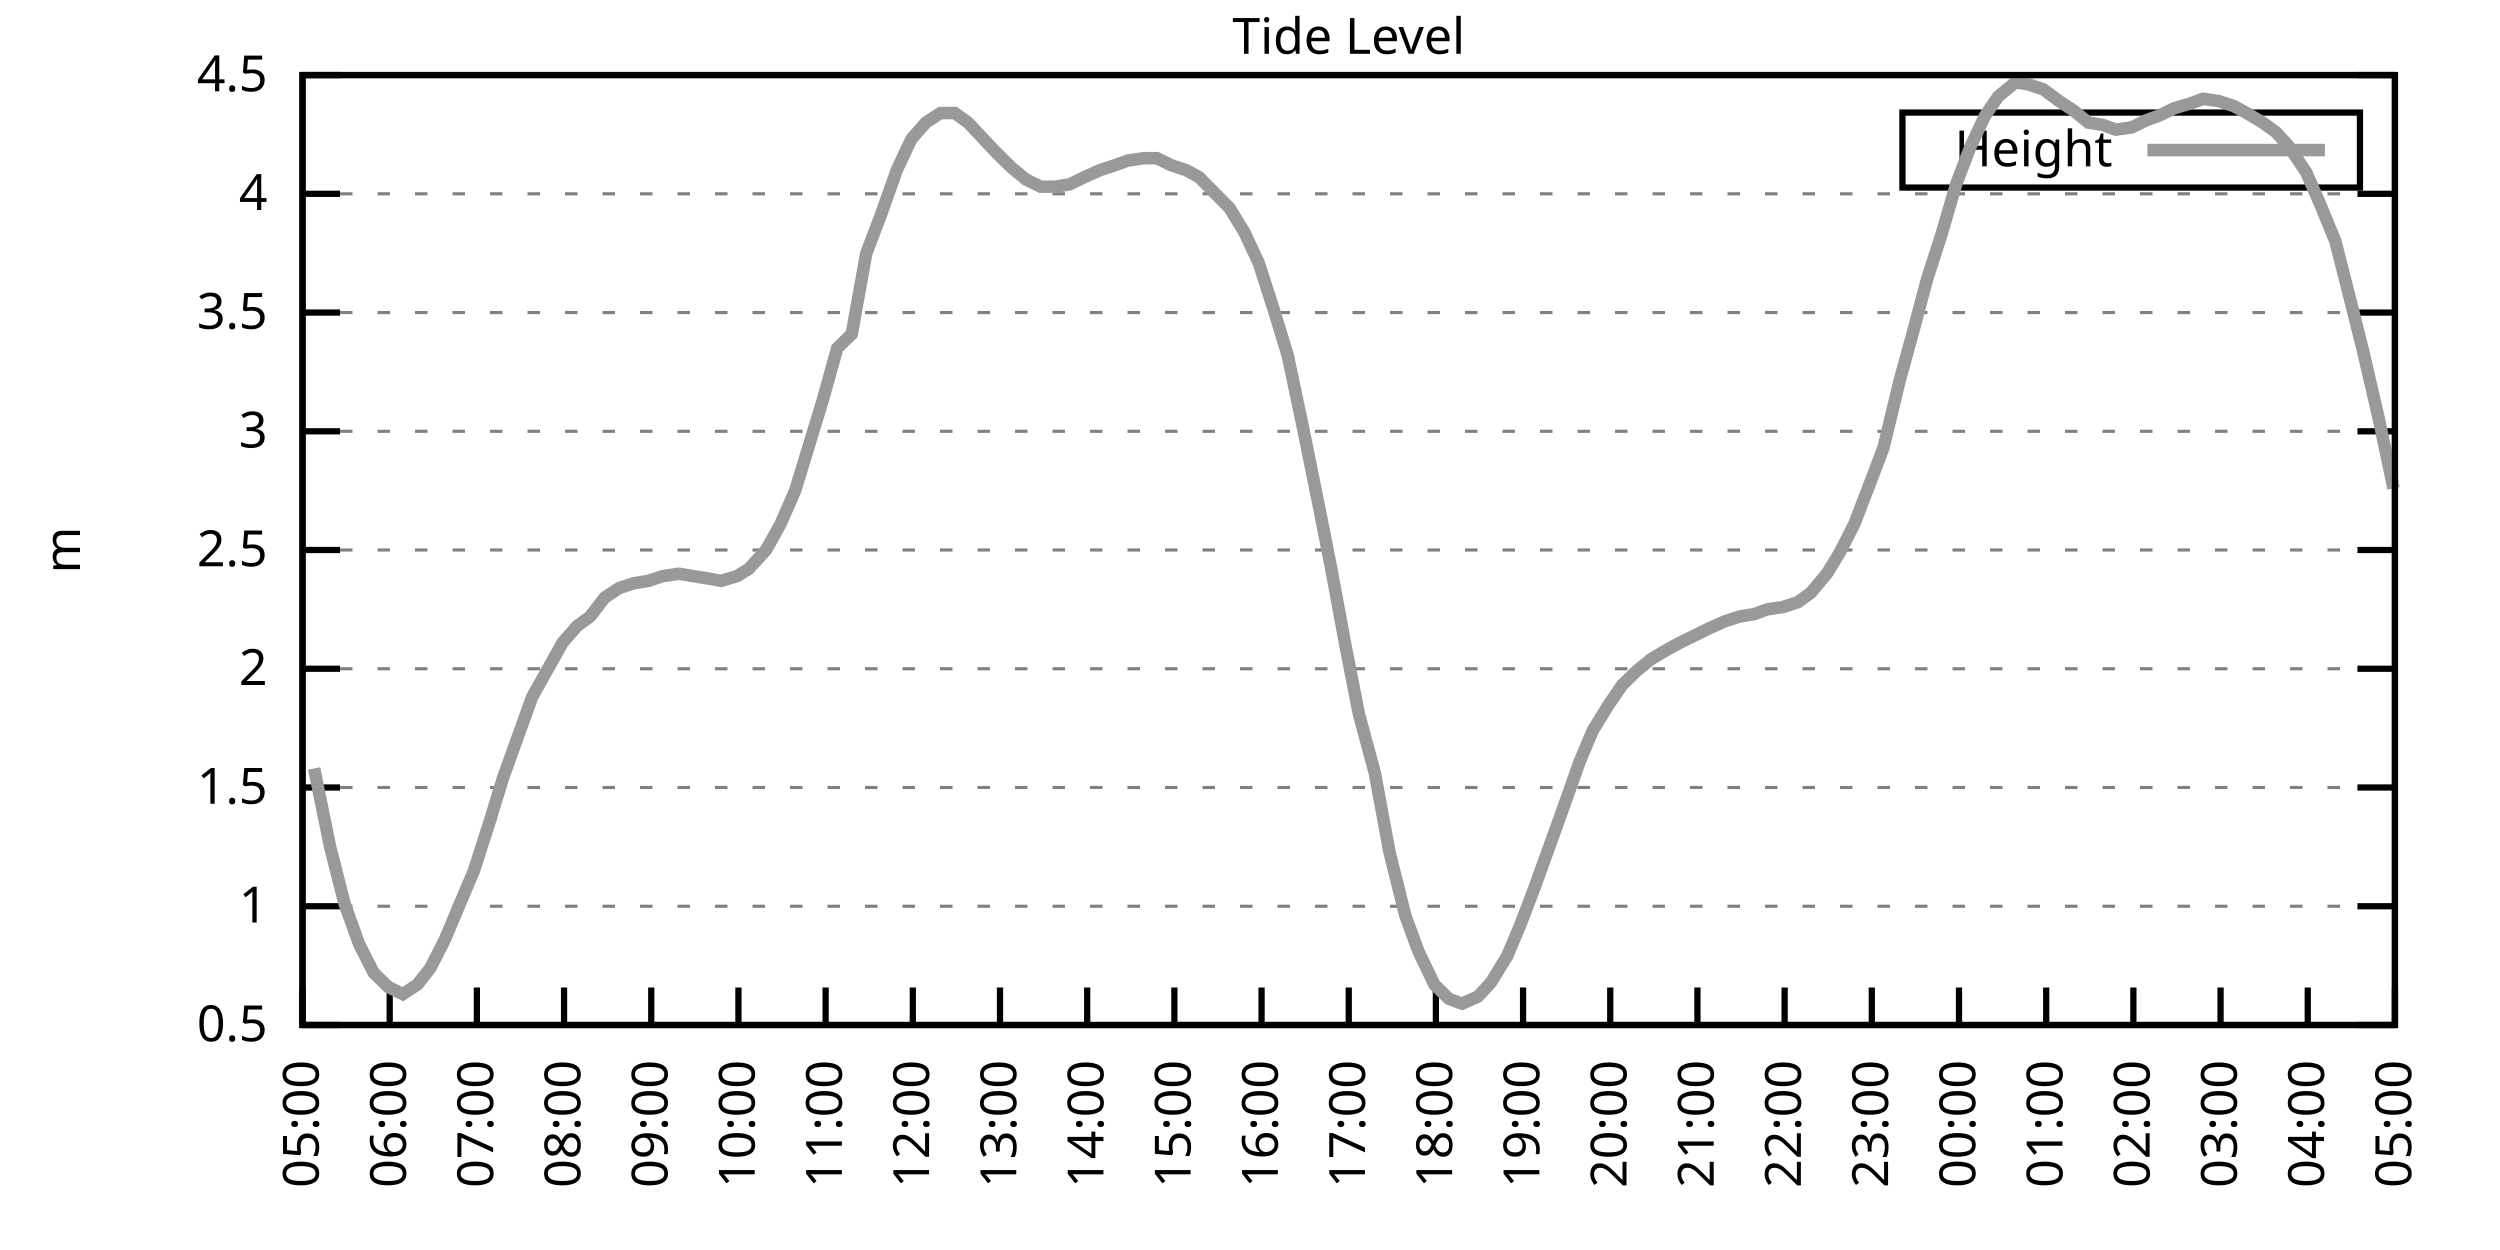
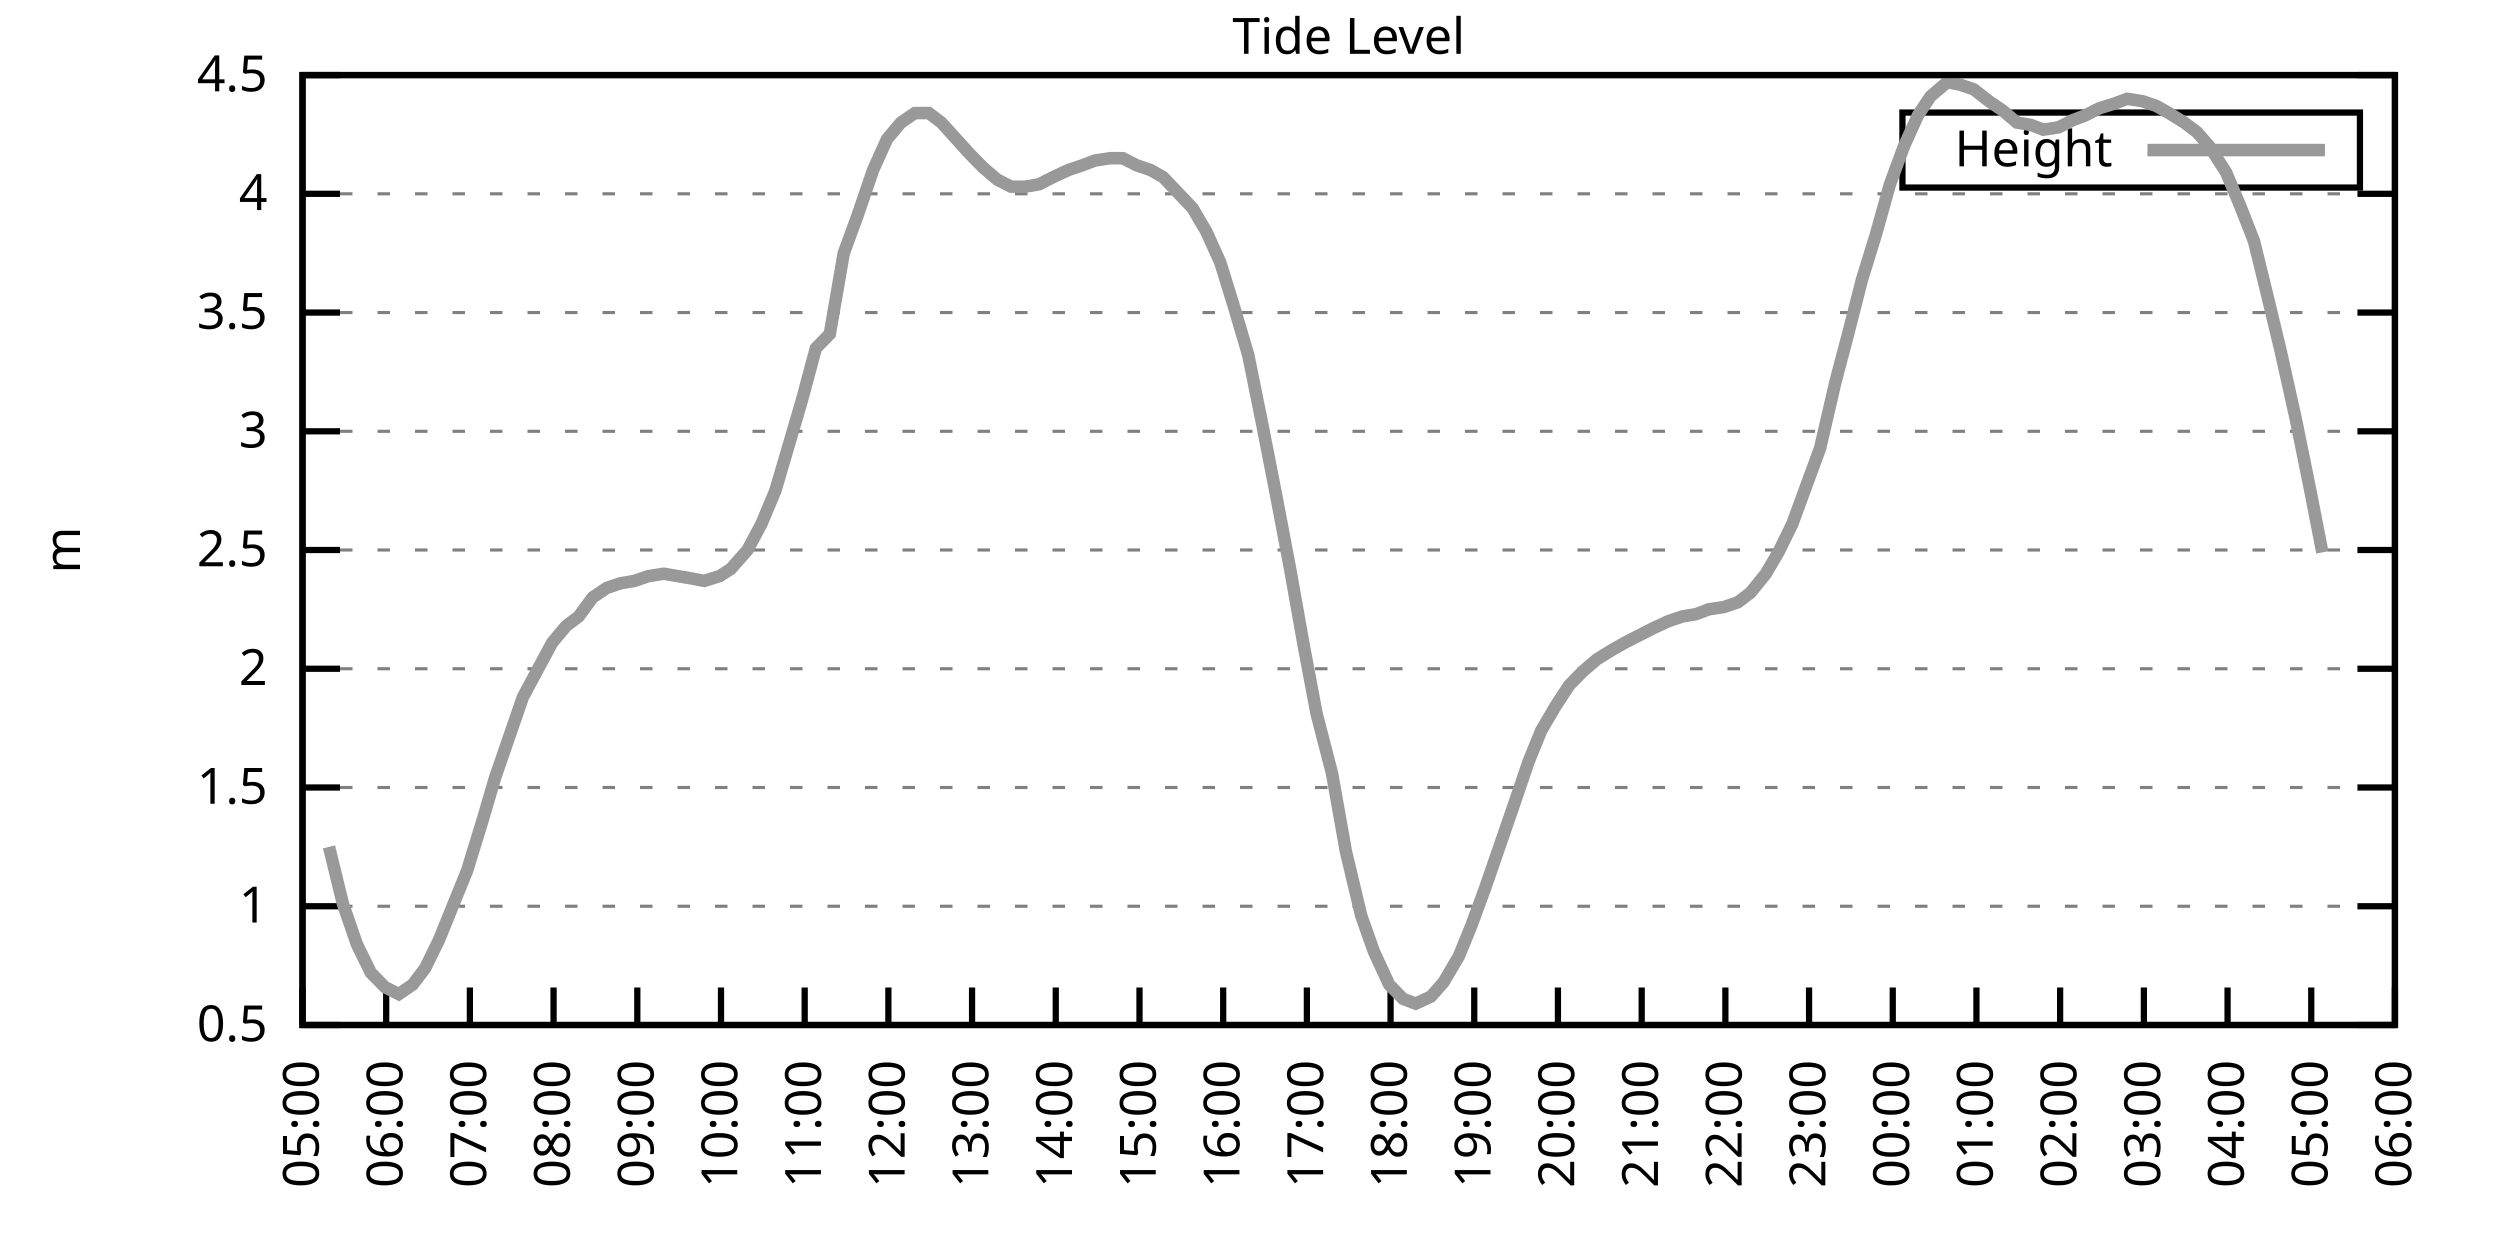
<svg xmlns="http://www.w3.org/2000/svg" xmlns:xlink="http://www.w3.org/1999/xlink" width="400" height="200" viewBox="0 0 400 200">
  <g id="gnuplot_canvas">
    <rect x="0" y="0" width="400" height="200" fill="none" />
    <defs>
      <circle id="gpDot" r="0.5" stroke-width="0.5" stroke="currentColor" />
      <path id="gpPt0" stroke-width="0.333" stroke="currentColor" d="M-1,0 h2 M0,-1 v2" />
      <path id="gpPt1" stroke-width="0.333" stroke="currentColor" d="M-1,-1 L1,1 M1,-1 L-1,1" />
      <path id="gpPt2" stroke-width="0.333" stroke="currentColor" d="M-1,0 L1,0 M0,-1 L0,1 M-1,-1 L1,1 M-1,1 L1,-1" />
      <rect id="gpPt3" stroke-width="0.333" stroke="currentColor" x="-1" y="-1" width="2" height="2" />
      <rect id="gpPt4" stroke-width="0.333" stroke="currentColor" fill="currentColor" x="-1" y="-1" width="2" height="2" />
      <circle id="gpPt5" stroke-width="0.333" stroke="currentColor" cx="0" cy="0" r="1" />
      <use xlink:href="#gpPt5" id="gpPt6" fill="currentColor" stroke="none" />
      <path id="gpPt7" stroke-width="0.333" stroke="currentColor" d="M0,-1.33 L-1.33,0.67 L1.33,0.67 z" />
      <use xlink:href="#gpPt7" id="gpPt8" fill="currentColor" stroke="none" />
      <use xlink:href="#gpPt7" id="gpPt9" stroke="currentColor" transform="rotate(180)" />
      <use xlink:href="#gpPt9" id="gpPt10" fill="currentColor" stroke="none" />
      <use xlink:href="#gpPt3" id="gpPt11" stroke="currentColor" transform="rotate(45)" />
      <use xlink:href="#gpPt11" id="gpPt12" fill="currentColor" stroke="none" />
      <path id="gpPt13" stroke-width="0.333" stroke="currentColor" d="M0,1.330 L1.265,0.411 L0.782,-1.067 L-0.782,-1.076 L-1.265,0.411 z" />
      <use xlink:href="#gpPt13" id="gpPt14" fill="currentColor" stroke="none" />
      <filter id="textbox" filterUnits="objectBoundingBox" x="0" y="0" height="1" width="1">
        <feFlood flood-color="white" flood-opacity="1" result="bgnd" />
        <feComposite in="SourceGraphic" in2="bgnd" operator="atop" />
      </filter>
      <filter id="greybox" filterUnits="objectBoundingBox" x="0" y="0" height="1" width="1">
        <feFlood flood-color="lightgrey" flood-opacity="1" result="grey" />
        <feComposite in="SourceGraphic" in2="grey" operator="atop" />
      </filter>
    </defs>
    <g fill="none" color="white" stroke="currentColor" stroke-width="1.00" stroke-linecap="butt" stroke-linejoin="miter">
</g>
    <g fill="none" color="black" stroke="currentColor" stroke-width="1.00" stroke-linecap="butt" stroke-linejoin="miter">
      <g stroke="none" shape-rendering="crispEdges">
        <polygon fill="rgb(255, 255, 255)" points="48.40,164.00 383.18,164.00 383.18,12.02 48.40,12.02 " />
      </g>
    </g>
    <g fill="none" color="black" stroke="currentColor" stroke-width="1.00" stroke-linecap="butt" stroke-linejoin="miter">
</g>
    <g fill="none" color="black" stroke="black" stroke-width="0.50" stroke-linecap="butt" stroke-linejoin="miter">
</g>
    <g fill="none" color="gray" stroke="currentColor" stroke-width="0.50" stroke-linecap="butt" stroke-linejoin="miter">
      <path stroke="gray" stroke-dasharray="2,4" class="gridline" d="M48.40,164.00 L383.19,164.00  " />
    </g>
    <g fill="none" color="gray" stroke="gray" stroke-width="1.00" stroke-linecap="butt" stroke-linejoin="miter">
</g>
    <g fill="none" color="black" stroke="currentColor" stroke-width="1.00" stroke-linecap="butt" stroke-linejoin="miter">
      <path stroke="black" d="M48.40,164.00 L54.40,164.00 M383.19,164.00 L377.19,164.00  " />
      <g transform="translate(42.80,166.60)" stroke="none" fill="black" font-family="Sans" font-size="8.00" text-anchor="end">
        <text>
          <tspan font-family="Sans"> 0.5</tspan>
        </text>
      </g>
    </g>
    <g fill="none" color="black" stroke="currentColor" stroke-width="1.00" stroke-linecap="butt" stroke-linejoin="miter">
</g>
    <g fill="none" color="black" stroke="black" stroke-width="0.50" stroke-linecap="butt" stroke-linejoin="miter">
</g>
    <g fill="none" color="gray" stroke="currentColor" stroke-width="0.50" stroke-linecap="butt" stroke-linejoin="miter">
      <path stroke="gray" stroke-dasharray="2,4" class="gridline" d="M48.40,145.00 L383.19,145.00  " />
    </g>
    <g fill="none" color="gray" stroke="gray" stroke-width="1.00" stroke-linecap="butt" stroke-linejoin="miter">
</g>
    <g fill="none" color="black" stroke="currentColor" stroke-width="1.00" stroke-linecap="butt" stroke-linejoin="miter">
      <path stroke="black" d="M48.40,145.00 L54.40,145.00 M383.19,145.00 L377.19,145.00  " />
      <g transform="translate(42.80,147.60)" stroke="none" fill="black" font-family="Sans" font-size="8.00" text-anchor="end">
        <text>
          <tspan font-family="Sans"> 1</tspan>
        </text>
      </g>
    </g>
    <g fill="none" color="black" stroke="currentColor" stroke-width="1.00" stroke-linecap="butt" stroke-linejoin="miter">
</g>
    <g fill="none" color="black" stroke="black" stroke-width="0.50" stroke-linecap="butt" stroke-linejoin="miter">
</g>
    <g fill="none" color="gray" stroke="currentColor" stroke-width="0.50" stroke-linecap="butt" stroke-linejoin="miter">
      <path stroke="gray" stroke-dasharray="2,4" class="gridline" d="M48.40,126.00 L383.19,126.00  " />
    </g>
    <g fill="none" color="gray" stroke="gray" stroke-width="1.00" stroke-linecap="butt" stroke-linejoin="miter">
</g>
    <g fill="none" color="black" stroke="currentColor" stroke-width="1.00" stroke-linecap="butt" stroke-linejoin="miter">
      <path stroke="black" d="M48.40,126.00 L54.40,126.00 M383.19,126.00 L377.19,126.00  " />
      <g transform="translate(42.80,128.60)" stroke="none" fill="black" font-family="Sans" font-size="8.00" text-anchor="end">
        <text>
          <tspan font-family="Sans"> 1.5</tspan>
        </text>
      </g>
    </g>
    <g fill="none" color="black" stroke="currentColor" stroke-width="1.00" stroke-linecap="butt" stroke-linejoin="miter">
</g>
    <g fill="none" color="black" stroke="black" stroke-width="0.50" stroke-linecap="butt" stroke-linejoin="miter">
</g>
    <g fill="none" color="gray" stroke="currentColor" stroke-width="0.50" stroke-linecap="butt" stroke-linejoin="miter">
      <path stroke="gray" stroke-dasharray="2,4" class="gridline" d="M48.40,107.00 L383.19,107.00  " />
    </g>
    <g fill="none" color="gray" stroke="gray" stroke-width="1.00" stroke-linecap="butt" stroke-linejoin="miter">
</g>
    <g fill="none" color="black" stroke="currentColor" stroke-width="1.00" stroke-linecap="butt" stroke-linejoin="miter">
      <path stroke="black" d="M48.40,107.00 L54.40,107.00 M383.19,107.00 L377.19,107.00  " />
      <g transform="translate(42.80,109.60)" stroke="none" fill="black" font-family="Sans" font-size="8.00" text-anchor="end">
        <text>
          <tspan font-family="Sans"> 2</tspan>
        </text>
      </g>
    </g>
    <g fill="none" color="black" stroke="currentColor" stroke-width="1.00" stroke-linecap="butt" stroke-linejoin="miter">
</g>
    <g fill="none" color="black" stroke="black" stroke-width="0.50" stroke-linecap="butt" stroke-linejoin="miter">
</g>
    <g fill="none" color="gray" stroke="currentColor" stroke-width="0.50" stroke-linecap="butt" stroke-linejoin="miter">
      <path stroke="gray" stroke-dasharray="2,4" class="gridline" d="M48.40,88.00 L383.19,88.00  " />
    </g>
    <g fill="none" color="gray" stroke="gray" stroke-width="1.00" stroke-linecap="butt" stroke-linejoin="miter">
</g>
    <g fill="none" color="black" stroke="currentColor" stroke-width="1.00" stroke-linecap="butt" stroke-linejoin="miter">
      <path stroke="black" d="M48.40,88.00 L54.40,88.00 M383.19,88.00 L377.19,88.00  " />
      <g transform="translate(42.80,90.60)" stroke="none" fill="black" font-family="Sans" font-size="8.00" text-anchor="end">
        <text>
          <tspan font-family="Sans"> 2.5</tspan>
        </text>
      </g>
    </g>
    <g fill="none" color="black" stroke="currentColor" stroke-width="1.00" stroke-linecap="butt" stroke-linejoin="miter">
</g>
    <g fill="none" color="black" stroke="black" stroke-width="0.50" stroke-linecap="butt" stroke-linejoin="miter">
</g>
    <g fill="none" color="gray" stroke="currentColor" stroke-width="0.50" stroke-linecap="butt" stroke-linejoin="miter">
      <path stroke="gray" stroke-dasharray="2,4" class="gridline" d="M48.40,69.01 L383.19,69.01  " />
    </g>
    <g fill="none" color="gray" stroke="gray" stroke-width="1.00" stroke-linecap="butt" stroke-linejoin="miter">
</g>
    <g fill="none" color="black" stroke="currentColor" stroke-width="1.00" stroke-linecap="butt" stroke-linejoin="miter">
      <path stroke="black" d="M48.40,69.01 L54.40,69.01 M383.19,69.01 L377.19,69.01  " />
      <g transform="translate(42.80,71.61)" stroke="none" fill="black" font-family="Sans" font-size="8.00" text-anchor="end">
        <text>
          <tspan font-family="Sans"> 3</tspan>
        </text>
      </g>
    </g>
    <g fill="none" color="black" stroke="currentColor" stroke-width="1.00" stroke-linecap="butt" stroke-linejoin="miter">
</g>
    <g fill="none" color="black" stroke="black" stroke-width="0.50" stroke-linecap="butt" stroke-linejoin="miter">
</g>
    <g fill="none" color="gray" stroke="currentColor" stroke-width="0.50" stroke-linecap="butt" stroke-linejoin="miter">
      <path stroke="gray" stroke-dasharray="2,4" class="gridline" d="M48.40,50.01 L383.19,50.01  " />
    </g>
    <g fill="none" color="gray" stroke="gray" stroke-width="1.00" stroke-linecap="butt" stroke-linejoin="miter">
</g>
    <g fill="none" color="black" stroke="currentColor" stroke-width="1.00" stroke-linecap="butt" stroke-linejoin="miter">
      <path stroke="black" d="M48.40,50.01 L54.40,50.01 M383.19,50.01 L377.19,50.01  " />
      <g transform="translate(42.80,52.61)" stroke="none" fill="black" font-family="Sans" font-size="8.00" text-anchor="end">
        <text>
          <tspan font-family="Sans"> 3.5</tspan>
        </text>
      </g>
    </g>
    <g fill="none" color="black" stroke="currentColor" stroke-width="1.00" stroke-linecap="butt" stroke-linejoin="miter">
</g>
    <g fill="none" color="black" stroke="black" stroke-width="0.50" stroke-linecap="butt" stroke-linejoin="miter">
</g>
    <g fill="none" color="gray" stroke="currentColor" stroke-width="0.50" stroke-linecap="butt" stroke-linejoin="miter">
      <path stroke="gray" stroke-dasharray="2,4" class="gridline" d="M48.40,31.01 L383.19,31.01  " />
    </g>
    <g fill="none" color="gray" stroke="gray" stroke-width="1.00" stroke-linecap="butt" stroke-linejoin="miter">
</g>
    <g fill="none" color="black" stroke="currentColor" stroke-width="1.00" stroke-linecap="butt" stroke-linejoin="miter">
      <path stroke="black" d="M48.40,31.01 L54.40,31.01 M383.19,31.01 L377.19,31.01  " />
      <g transform="translate(42.80,33.61)" stroke="none" fill="black" font-family="Sans" font-size="8.00" text-anchor="end">
        <text>
          <tspan font-family="Sans"> 4</tspan>
        </text>
      </g>
    </g>
    <g fill="none" color="black" stroke="currentColor" stroke-width="1.00" stroke-linecap="butt" stroke-linejoin="miter">
</g>
    <g fill="none" color="black" stroke="black" stroke-width="0.50" stroke-linecap="butt" stroke-linejoin="miter">
</g>
    <g fill="none" color="gray" stroke="currentColor" stroke-width="0.50" stroke-linecap="butt" stroke-linejoin="miter">
      <path stroke="gray" stroke-dasharray="2,4" class="gridline" d="M48.40,12.01 L383.19,12.01  " />
    </g>
    <g fill="none" color="gray" stroke="gray" stroke-width="1.00" stroke-linecap="butt" stroke-linejoin="miter">
</g>
    <g fill="none" color="black" stroke="currentColor" stroke-width="1.00" stroke-linecap="butt" stroke-linejoin="miter">
      <path stroke="black" d="M48.40,12.01 L54.40,12.01 M383.19,12.01 L377.19,12.01  " />
      <g transform="translate(42.80,14.61)" stroke="none" fill="black" font-family="Sans" font-size="8.00" text-anchor="end">
        <text>
          <tspan font-family="Sans"> 4.5</tspan>
        </text>
      </g>
    </g>
    <g fill="none" color="black" stroke="currentColor" stroke-width="1.00" stroke-linecap="butt" stroke-linejoin="miter">
      <path stroke="black" d="M48.40,164.00 L48.40,158.00  " />
      <g transform="translate(51.00,169.60) rotate(270.00)" stroke="none" fill="black" font-family="Sans" font-size="8.00" text-anchor="end">
        <text>
          <tspan font-family="Sans">05:00</tspan>
        </text>
      </g>
    </g>
    <g fill="none" color="black" stroke="currentColor" stroke-width="1.00" stroke-linecap="butt" stroke-linejoin="miter">
-       <path stroke="black" d="M62.35,164.00 L62.35,158.00  " />
-       <g transform="translate(64.95,169.60) rotate(270.00)" stroke="none" fill="black" font-family="Sans" font-size="8.00" text-anchor="end">
+       <path stroke="black" d="M61.79,164.00 L61.79,158.00  " />
+       <g transform="translate(64.39,169.60) rotate(270.00)" stroke="none" fill="black" font-family="Sans" font-size="8.00" text-anchor="end">
        <text>
          <tspan font-family="Sans">06:00</tspan>
        </text>
      </g>
    </g>
    <g fill="none" color="black" stroke="currentColor" stroke-width="1.00" stroke-linecap="butt" stroke-linejoin="miter">
-       <path stroke="black" d="M76.30,164.00 L76.30,158.00  " />
-       <g transform="translate(78.90,169.60) rotate(270.00)" stroke="none" fill="black" font-family="Sans" font-size="8.00" text-anchor="end">
+       <path stroke="black" d="M75.18,164.00 L75.18,158.00  " />
+       <g transform="translate(77.78,169.60) rotate(270.00)" stroke="none" fill="black" font-family="Sans" font-size="8.00" text-anchor="end">
        <text>
          <tspan font-family="Sans">07:00</tspan>
        </text>
      </g>
    </g>
    <g fill="none" color="black" stroke="currentColor" stroke-width="1.00" stroke-linecap="butt" stroke-linejoin="miter">
-       <path stroke="black" d="M90.25,164.00 L90.25,158.00  " />
-       <g transform="translate(92.85,169.60) rotate(270.00)" stroke="none" fill="black" font-family="Sans" font-size="8.00" text-anchor="end">
+       <path stroke="black" d="M88.57,164.00 L88.57,158.00  " />
+       <g transform="translate(91.17,169.60) rotate(270.00)" stroke="none" fill="black" font-family="Sans" font-size="8.00" text-anchor="end">
        <text>
          <tspan font-family="Sans">08:00</tspan>
        </text>
      </g>
    </g>
    <g fill="none" color="black" stroke="currentColor" stroke-width="1.00" stroke-linecap="butt" stroke-linejoin="miter">
-       <path stroke="black" d="M104.20,164.00 L104.20,158.00  " />
-       <g transform="translate(106.80,169.60) rotate(270.00)" stroke="none" fill="black" font-family="Sans" font-size="8.00" text-anchor="end">
+       <path stroke="black" d="M101.97,164.00 L101.97,158.00  " />
+       <g transform="translate(104.57,169.60) rotate(270.00)" stroke="none" fill="black" font-family="Sans" font-size="8.00" text-anchor="end">
        <text>
          <tspan font-family="Sans">09:00</tspan>
        </text>
      </g>
    </g>
    <g fill="none" color="black" stroke="currentColor" stroke-width="1.00" stroke-linecap="butt" stroke-linejoin="miter">
-       <path stroke="black" d="M118.15,164.00 L118.15,158.00  " />
-       <g transform="translate(120.75,169.60) rotate(270.00)" stroke="none" fill="black" font-family="Sans" font-size="8.00" text-anchor="end">
+       <path stroke="black" d="M115.36,164.00 L115.36,158.00  " />
+       <g transform="translate(117.96,169.60) rotate(270.00)" stroke="none" fill="black" font-family="Sans" font-size="8.00" text-anchor="end">
        <text>
          <tspan font-family="Sans">10:00</tspan>
        </text>
      </g>
    </g>
    <g fill="none" color="black" stroke="currentColor" stroke-width="1.00" stroke-linecap="butt" stroke-linejoin="miter">
-       <path stroke="black" d="M132.10,164.00 L132.10,158.00  " />
-       <g transform="translate(134.70,169.60) rotate(270.00)" stroke="none" fill="black" font-family="Sans" font-size="8.00" text-anchor="end">
+       <path stroke="black" d="M128.75,164.00 L128.75,158.00  " />
+       <g transform="translate(131.35,169.60) rotate(270.00)" stroke="none" fill="black" font-family="Sans" font-size="8.00" text-anchor="end">
        <text>
          <tspan font-family="Sans">11:00</tspan>
        </text>
      </g>
    </g>
    <g fill="none" color="black" stroke="currentColor" stroke-width="1.00" stroke-linecap="butt" stroke-linejoin="miter">
-       <path stroke="black" d="M146.05,164.00 L146.05,158.00  " />
-       <g transform="translate(148.65,169.60) rotate(270.00)" stroke="none" fill="black" font-family="Sans" font-size="8.00" text-anchor="end">
+       <path stroke="black" d="M142.14,164.00 L142.14,158.00  " />
+       <g transform="translate(144.74,169.60) rotate(270.00)" stroke="none" fill="black" font-family="Sans" font-size="8.00" text-anchor="end">
        <text>
          <tspan font-family="Sans">12:00</tspan>
        </text>
      </g>
    </g>
    <g fill="none" color="black" stroke="currentColor" stroke-width="1.00" stroke-linecap="butt" stroke-linejoin="miter">
-       <path stroke="black" d="M160.00,164.00 L160.00,158.00  " />
-       <g transform="translate(162.60,169.60) rotate(270.00)" stroke="none" fill="black" font-family="Sans" font-size="8.00" text-anchor="end">
+       <path stroke="black" d="M155.53,164.00 L155.53,158.00  " />
+       <g transform="translate(158.13,169.60) rotate(270.00)" stroke="none" fill="black" font-family="Sans" font-size="8.00" text-anchor="end">
        <text>
          <tspan font-family="Sans">13:00</tspan>
        </text>
      </g>
    </g>
    <g fill="none" color="black" stroke="currentColor" stroke-width="1.00" stroke-linecap="butt" stroke-linejoin="miter">
-       <path stroke="black" d="M173.95,164.00 L173.95,158.00  " />
-       <g transform="translate(176.55,169.60) rotate(270.00)" stroke="none" fill="black" font-family="Sans" font-size="8.00" text-anchor="end">
+       <path stroke="black" d="M168.92,164.00 L168.92,158.00  " />
+       <g transform="translate(171.52,169.60) rotate(270.00)" stroke="none" fill="black" font-family="Sans" font-size="8.00" text-anchor="end">
        <text>
          <tspan font-family="Sans">14:00</tspan>
        </text>
      </g>
    </g>
    <g fill="none" color="black" stroke="currentColor" stroke-width="1.00" stroke-linecap="butt" stroke-linejoin="miter">
-       <path stroke="black" d="M187.90,164.00 L187.90,158.00  " />
-       <g transform="translate(190.50,169.60) rotate(270.00)" stroke="none" fill="black" font-family="Sans" font-size="8.00" text-anchor="end">
+       <path stroke="black" d="M182.32,164.00 L182.32,158.00  " />
+       <g transform="translate(184.92,169.60) rotate(270.00)" stroke="none" fill="black" font-family="Sans" font-size="8.00" text-anchor="end">
        <text>
          <tspan font-family="Sans">15:00</tspan>
        </text>
      </g>
    </g>
    <g fill="none" color="black" stroke="currentColor" stroke-width="1.00" stroke-linecap="butt" stroke-linejoin="miter">
-       <path stroke="black" d="M201.85,164.00 L201.85,158.00  " />
-       <g transform="translate(204.45,169.60) rotate(270.00)" stroke="none" fill="black" font-family="Sans" font-size="8.00" text-anchor="end">
+       <path stroke="black" d="M195.71,164.00 L195.71,158.00  " />
+       <g transform="translate(198.31,169.60) rotate(270.00)" stroke="none" fill="black" font-family="Sans" font-size="8.00" text-anchor="end">
        <text>
          <tspan font-family="Sans">16:00</tspan>
        </text>
      </g>
    </g>
    <g fill="none" color="black" stroke="currentColor" stroke-width="1.00" stroke-linecap="butt" stroke-linejoin="miter">
-       <path stroke="black" d="M215.80,164.00 L215.80,158.00  " />
-       <g transform="translate(218.40,169.60) rotate(270.00)" stroke="none" fill="black" font-family="Sans" font-size="8.00" text-anchor="end">
+       <path stroke="black" d="M209.10,164.00 L209.10,158.00  " />
+       <g transform="translate(211.70,169.60) rotate(270.00)" stroke="none" fill="black" font-family="Sans" font-size="8.00" text-anchor="end">
        <text>
          <tspan font-family="Sans">17:00</tspan>
        </text>
      </g>
    </g>
    <g fill="none" color="black" stroke="currentColor" stroke-width="1.00" stroke-linecap="butt" stroke-linejoin="miter">
-       <path stroke="black" d="M229.74,164.00 L229.74,158.00  " />
-       <g transform="translate(232.34,169.60) rotate(270.00)" stroke="none" fill="black" font-family="Sans" font-size="8.00" text-anchor="end">
+       <path stroke="black" d="M222.49,164.00 L222.49,158.00  " />
+       <g transform="translate(225.09,169.60) rotate(270.00)" stroke="none" fill="black" font-family="Sans" font-size="8.00" text-anchor="end">
        <text>
          <tspan font-family="Sans">18:00</tspan>
        </text>
      </g>
    </g>
    <g fill="none" color="black" stroke="currentColor" stroke-width="1.00" stroke-linecap="butt" stroke-linejoin="miter">
-       <path stroke="black" d="M243.69,164.00 L243.69,158.00  " />
-       <g transform="translate(246.29,169.60) rotate(270.00)" stroke="none" fill="black" font-family="Sans" font-size="8.00" text-anchor="end">
+       <path stroke="black" d="M235.88,164.00 L235.88,158.00  " />
+       <g transform="translate(238.48,169.60) rotate(270.00)" stroke="none" fill="black" font-family="Sans" font-size="8.00" text-anchor="end">
        <text>
          <tspan font-family="Sans">19:00</tspan>
        </text>
      </g>
    </g>
    <g fill="none" color="black" stroke="currentColor" stroke-width="1.00" stroke-linecap="butt" stroke-linejoin="miter">
-       <path stroke="black" d="M257.64,164.00 L257.64,158.00  " />
-       <g transform="translate(260.24,169.60) rotate(270.00)" stroke="none" fill="black" font-family="Sans" font-size="8.00" text-anchor="end">
+       <path stroke="black" d="M249.27,164.00 L249.27,158.00  " />
+       <g transform="translate(251.87,169.60) rotate(270.00)" stroke="none" fill="black" font-family="Sans" font-size="8.00" text-anchor="end">
        <text>
          <tspan font-family="Sans">20:00</tspan>
        </text>
      </g>
    </g>
    <g fill="none" color="black" stroke="currentColor" stroke-width="1.00" stroke-linecap="butt" stroke-linejoin="miter">
-       <path stroke="black" d="M271.59,164.00 L271.59,158.00  " />
-       <g transform="translate(274.19,169.60) rotate(270.00)" stroke="none" fill="black" font-family="Sans" font-size="8.00" text-anchor="end">
+       <path stroke="black" d="M262.67,164.00 L262.67,158.00  " />
+       <g transform="translate(265.27,169.60) rotate(270.00)" stroke="none" fill="black" font-family="Sans" font-size="8.00" text-anchor="end">
        <text>
          <tspan font-family="Sans">21:00</tspan>
        </text>
      </g>
    </g>
    <g fill="none" color="black" stroke="currentColor" stroke-width="1.00" stroke-linecap="butt" stroke-linejoin="miter">
-       <path stroke="black" d="M285.54,164.00 L285.54,158.00  " />
-       <g transform="translate(288.14,169.60) rotate(270.00)" stroke="none" fill="black" font-family="Sans" font-size="8.00" text-anchor="end">
+       <path stroke="black" d="M276.06,164.00 L276.06,158.00  " />
+       <g transform="translate(278.66,169.60) rotate(270.00)" stroke="none" fill="black" font-family="Sans" font-size="8.00" text-anchor="end">
        <text>
          <tspan font-family="Sans">22:00</tspan>
        </text>
      </g>
    </g>
    <g fill="none" color="black" stroke="currentColor" stroke-width="1.00" stroke-linecap="butt" stroke-linejoin="miter">
-       <path stroke="black" d="M299.49,164.00 L299.49,158.00  " />
-       <g transform="translate(302.09,169.60) rotate(270.00)" stroke="none" fill="black" font-family="Sans" font-size="8.00" text-anchor="end">
+       <path stroke="black" d="M289.45,164.00 L289.45,158.00  " />
+       <g transform="translate(292.05,169.60) rotate(270.00)" stroke="none" fill="black" font-family="Sans" font-size="8.00" text-anchor="end">
        <text>
          <tspan font-family="Sans">23:00</tspan>
        </text>
      </g>
    </g>
    <g fill="none" color="black" stroke="currentColor" stroke-width="1.00" stroke-linecap="butt" stroke-linejoin="miter">
-       <path stroke="black" d="M313.44,164.00 L313.44,158.00  " />
-       <g transform="translate(316.04,169.60) rotate(270.00)" stroke="none" fill="black" font-family="Sans" font-size="8.00" text-anchor="end">
+       <path stroke="black" d="M302.84,164.00 L302.84,158.00  " />
+       <g transform="translate(305.44,169.60) rotate(270.00)" stroke="none" fill="black" font-family="Sans" font-size="8.00" text-anchor="end">
        <text>
          <tspan font-family="Sans">00:00</tspan>
        </text>
      </g>
    </g>
    <g fill="none" color="black" stroke="currentColor" stroke-width="1.00" stroke-linecap="butt" stroke-linejoin="miter">
-       <path stroke="black" d="M327.39,164.00 L327.39,158.00  " />
-       <g transform="translate(329.99,169.60) rotate(270.00)" stroke="none" fill="black" font-family="Sans" font-size="8.00" text-anchor="end">
+       <path stroke="black" d="M316.23,164.00 L316.23,158.00  " />
+       <g transform="translate(318.83,169.60) rotate(270.00)" stroke="none" fill="black" font-family="Sans" font-size="8.00" text-anchor="end">
        <text>
          <tspan font-family="Sans">01:00</tspan>
        </text>
      </g>
    </g>
    <g fill="none" color="black" stroke="currentColor" stroke-width="1.00" stroke-linecap="butt" stroke-linejoin="miter">
-       <path stroke="black" d="M341.34,164.00 L341.34,158.00  " />
-       <g transform="translate(343.94,169.60) rotate(270.00)" stroke="none" fill="black" font-family="Sans" font-size="8.00" text-anchor="end">
+       <path stroke="black" d="M329.62,164.00 L329.62,158.00  " />
+       <g transform="translate(332.22,169.60) rotate(270.00)" stroke="none" fill="black" font-family="Sans" font-size="8.00" text-anchor="end">
        <text>
          <tspan font-family="Sans">02:00</tspan>
        </text>
      </g>
    </g>
    <g fill="none" color="black" stroke="currentColor" stroke-width="1.00" stroke-linecap="butt" stroke-linejoin="miter">
-       <path stroke="black" d="M355.29,164.00 L355.29,158.00  " />
-       <g transform="translate(357.89,169.60) rotate(270.00)" stroke="none" fill="black" font-family="Sans" font-size="8.00" text-anchor="end">
+       <path stroke="black" d="M343.02,164.00 L343.02,158.00  " />
+       <g transform="translate(345.62,169.60) rotate(270.00)" stroke="none" fill="black" font-family="Sans" font-size="8.00" text-anchor="end">
        <text>
          <tspan font-family="Sans">03:00</tspan>
        </text>
      </g>
    </g>
    <g fill="none" color="black" stroke="currentColor" stroke-width="1.00" stroke-linecap="butt" stroke-linejoin="miter">
-       <path stroke="black" d="M369.24,164.00 L369.24,158.00  " />
-       <g transform="translate(371.84,169.60) rotate(270.00)" stroke="none" fill="black" font-family="Sans" font-size="8.00" text-anchor="end">
+       <path stroke="black" d="M356.41,164.00 L356.41,158.00  " />
+       <g transform="translate(359.01,169.60) rotate(270.00)" stroke="none" fill="black" font-family="Sans" font-size="8.00" text-anchor="end">
        <text>
          <tspan font-family="Sans">04:00</tspan>
+         </text>
+       </g>
+     </g>
+     <g fill="none" color="black" stroke="currentColor" stroke-width="1.00" stroke-linecap="butt" stroke-linejoin="miter">
+       <path stroke="black" d="M369.80,164.00 L369.80,158.00  " />
+       <g transform="translate(372.40,169.60) rotate(270.00)" stroke="none" fill="black" font-family="Sans" font-size="8.00" text-anchor="end">
+         <text>
+           <tspan font-family="Sans">05:00</tspan>
        </text>
      </g>
    </g>
    <g fill="none" color="black" stroke="currentColor" stroke-width="1.00" stroke-linecap="butt" stroke-linejoin="miter">
      <path stroke="black" d="M383.19,164.00 L383.19,158.00  " />
      <g transform="translate(385.79,169.60) rotate(270.00)" stroke="none" fill="black" font-family="Sans" font-size="8.00" text-anchor="end">
        <text>
-           <tspan font-family="Sans">05:00</tspan>
+           <tspan font-family="Sans">06:00</tspan>
        </text>
      </g>
    </g>
    <g fill="none" color="black" stroke="currentColor" stroke-width="1.00" stroke-linecap="butt" stroke-linejoin="miter">
</g>
    <g fill="none" color="black" stroke="currentColor" stroke-width="1.00" stroke-linecap="butt" stroke-linejoin="miter">
      <path stroke="black" d="M48.40,12.01 L48.40,164.00 L383.19,164.00 L383.19,12.01 L48.40,12.01 Z  " />
    </g>
    <g fill="none" color="black" stroke="currentColor" stroke-width="1.00" stroke-linecap="butt" stroke-linejoin="miter">
</g>
    <g fill="none" color="black" stroke="currentColor" stroke-width="1.00" stroke-linecap="butt" stroke-linejoin="miter">
      <path stroke="black" d="M304.39,30.01 L304.39,18.01 L377.59,18.01 L377.59,30.01 L304.39,30.01 Z  " />
    </g>
    <g id="Tide_level_plot_1">
      <g fill="none" color="white" stroke="black" stroke-width="2.00" stroke-linecap="butt" stroke-linejoin="miter">
</g>
      <g fill="none" color="black" stroke="currentColor" stroke-width="2.00" stroke-linecap="butt" stroke-linejoin="miter">
        <g transform="translate(337.99,26.61)" stroke="none" fill="black" font-family="Sans" font-size="8.00" text-anchor="end">
          <text>
            <tspan font-family="Sans">Height</tspan>
          </text>
        </g>
      </g>
      <g fill="none" color="black" stroke="currentColor" stroke-width="2.00" stroke-linecap="butt" stroke-linejoin="miter">
-         <path stroke="rgb(153, 153, 153)" d="M343.59,24.01 L371.99,24.01 M50.26,122.96 L52.82,135.50 L55.14,144.62 L57.47,151.08 L59.79,155.64 L62.12,157.92   L64.44,159.06 L66.77,157.54 L68.86,154.88 L71.18,150.32 L73.74,144.24 L75.83,139.30 L78.39,131.32 L80.48,124.48   L85.13,111.56 L87.46,107.38 L90.02,102.82 L92.34,100.16 L94.43,98.64 L96.76,95.60 L99.08,94.08 L101.41,93.32   L103.73,92.94 L106.06,92.18 L108.62,91.80 L110.94,92.18 L113.27,92.56 L115.36,92.94 L117.92,92.18 L119.78,91.04   L122.57,88.00 L124.89,83.83 L127.22,78.51 L129.31,71.67 L131.63,64.07 L133.96,55.71 L136.28,53.43 L138.61,40.51   L140.93,34.43 L143.49,27.21 L145.81,22.27 L148.14,19.61 L150.46,18.09 L152.79,18.09 L154.88,19.61 L159.53,24.55   L161.86,26.83 L164.18,28.73 L166.51,29.87 L168.83,29.87 L171.16,29.49 L173.48,28.35 L176.04,27.21 L178.36,26.45   L180.46,25.69 L183.01,25.31 L185.11,25.31 L187.43,26.45 L189.76,27.21 L191.85,28.35 L196.73,33.29 L199.06,37.09   L201.38,42.03 L203.71,49.25 L206.03,56.85 L208.36,67.87 L210.68,79.27 L213.01,91.04 L215.33,103.58 L217.42,114.22   L219.98,123.72 L222.30,136.26 L224.86,146.52 L226.95,152.22 L229.51,157.54 L231.84,159.82 L233.93,160.58 L236.49,159.44   L238.58,157.16 L241.14,152.98 L243.23,148.04 L245.55,141.96 L247.88,135.50 L250.20,129.04 L252.76,121.82 L254.85,116.88   L257.18,113.08 L259.50,109.66 L261.83,107.38 L264.15,105.48 L266.71,103.96 L268.80,102.82 L271.13,101.68 L273.45,100.54   L276.01,99.40 L278.34,98.64 L280.66,98.26 L282.75,97.50 L285.31,97.12 L287.64,96.36 L289.73,94.84 L292.29,91.80   L294.38,88.38 L296.70,83.83 L299.03,77.75 L301.35,71.67 L303.91,61.03 L306.00,53.43 L308.33,44.69 L310.65,37.47   L312.98,29.49 L315.30,23.41 L317.63,18.47 L319.72,15.43 L322.51,13.15 L324.60,13.53 L326.93,14.29 L329.48,16.19   L331.81,17.71 L334.13,19.61 L336.46,19.99 L338.55,20.75 L341.11,20.37 L343.43,19.23 L345.53,18.47 L347.85,17.33   L350.41,16.57 L352.50,15.81 L355.06,16.19 L357.38,16.95 L359.48,18.09 L362.03,19.61 L364.13,21.13 L366.22,23.41   L369.01,27.59 L371.33,32.91 L373.66,38.61 L375.98,47.73 L378.08,56.09 L380.63,67.11 L382.96,78.13  " />
+         <path stroke="rgb(153, 153, 153)" d="M343.59,24.01 L371.99,24.01 M52.64,135.50 L54.87,144.62 L57.10,151.08 L59.34,155.64 L61.57,157.92 L63.80,159.06   L66.03,157.54 L68.04,154.88 L70.27,150.32 L72.73,144.24 L74.74,139.30 L77.19,131.32 L79.20,124.48 L83.66,111.56   L85.90,107.38 L88.35,102.82 L90.58,100.16 L92.59,98.64 L94.82,95.60 L97.06,94.08 L99.29,93.32 L101.52,92.94   L103.75,92.18 L106.21,91.80 L108.44,92.18 L110.67,92.56 L112.68,92.94 L115.13,92.18 L116.92,91.04 L119.60,88.00   L121.83,83.83 L124.06,78.51 L126.07,71.67 L128.30,64.07 L130.54,55.71 L132.77,53.43 L135.00,40.51 L137.23,34.43   L139.69,27.21 L141.92,22.27 L144.15,19.61 L146.38,18.09 L148.61,18.09 L150.62,19.61 L155.09,24.55 L157.32,26.83   L159.55,28.73 L161.78,29.87 L164.01,29.87 L166.25,29.49 L168.48,28.35 L170.93,27.21 L173.17,26.45 L175.17,25.69   L177.63,25.31 L179.64,25.31 L181.87,26.45 L184.10,27.21 L186.11,28.35 L190.80,33.29 L193.03,37.09 L195.26,42.03   L197.49,49.25 L199.73,56.85 L201.96,67.87 L204.19,79.27 L206.42,91.04 L208.65,103.58 L210.66,114.22 L213.12,123.72   L215.35,136.26 L217.80,146.52 L219.81,152.22 L222.27,157.54 L224.50,159.82 L226.51,160.58 L228.96,159.44 L230.97,157.16   L233.43,152.98 L235.44,148.04 L237.67,141.96 L239.90,135.50 L242.13,129.04 L244.59,121.82 L246.60,116.88 L248.83,113.08   L251.06,109.66 L253.29,107.38 L255.52,105.48 L257.98,103.96 L259.99,102.82 L262.22,101.68 L264.45,100.54 L266.91,99.40   L269.14,98.64 L271.37,98.26 L273.38,97.50 L275.83,97.12 L278.07,96.36 L280.07,94.84 L282.53,91.80 L284.54,88.38   L286.77,83.83 L289.00,77.75 L291.23,71.67 L293.69,61.03 L295.70,53.43 L297.93,44.69 L300.16,37.47 L302.39,29.49   L304.63,23.41 L306.86,18.47 L308.87,15.43 L311.54,13.15 L313.55,13.53 L315.79,14.29 L318.24,16.19 L320.47,17.71   L322.70,19.61 L324.94,19.99 L326.95,20.75 L329.40,20.37 L331.63,19.23 L333.64,18.47 L335.87,17.33 L338.33,16.57   L340.34,15.81 L342.79,16.19 L345.02,16.95 L347.03,18.09 L349.49,19.61 L351.50,21.13 L353.51,23.41 L356.18,27.59   L358.42,32.91 L360.65,38.61 L362.88,47.73 L364.89,56.09 L367.34,67.11 L369.58,78.13 L371.58,88.38  " />
      </g>
    </g>
    <g fill="none" color="black" stroke="currentColor" stroke-width="2.00" stroke-linecap="butt" stroke-linejoin="miter">
</g>
    <g fill="none" color="black" stroke="black" stroke-width="1.00" stroke-linecap="butt" stroke-linejoin="miter">
</g>
    <g fill="none" color="black" stroke="currentColor" stroke-width="1.00" stroke-linecap="butt" stroke-linejoin="miter">
      <path stroke="black" d="M48.40,12.01 L48.40,164.00 L383.19,164.00 L383.19,12.01 L48.40,12.01 Z  " />
      <g transform="translate(12.80,88.01) rotate(270.00)" stroke="none" fill="black" font-family="Sans" font-size="8.00" text-anchor="middle">
        <text>
          <tspan font-family="Sans">m</tspan>
        </text>
      </g>
    </g>
    <g fill="none" color="black" stroke="currentColor" stroke-width="1.00" stroke-linecap="butt" stroke-linejoin="miter">
</g>
    <g fill="none" color="black" stroke="currentColor" stroke-width="1.00" stroke-linecap="butt" stroke-linejoin="miter">
      <g transform="translate(215.79,8.61)" stroke="none" fill="black" font-family="Sans" font-size="8.00" text-anchor="middle">
        <text>
          <tspan font-family="Sans">Tide Level</tspan>
        </text>
      </g>
    </g>
    <g fill="none" color="black" stroke="currentColor" stroke-width="1.00" stroke-linecap="butt" stroke-linejoin="miter">
</g>
  </g>
</svg>
